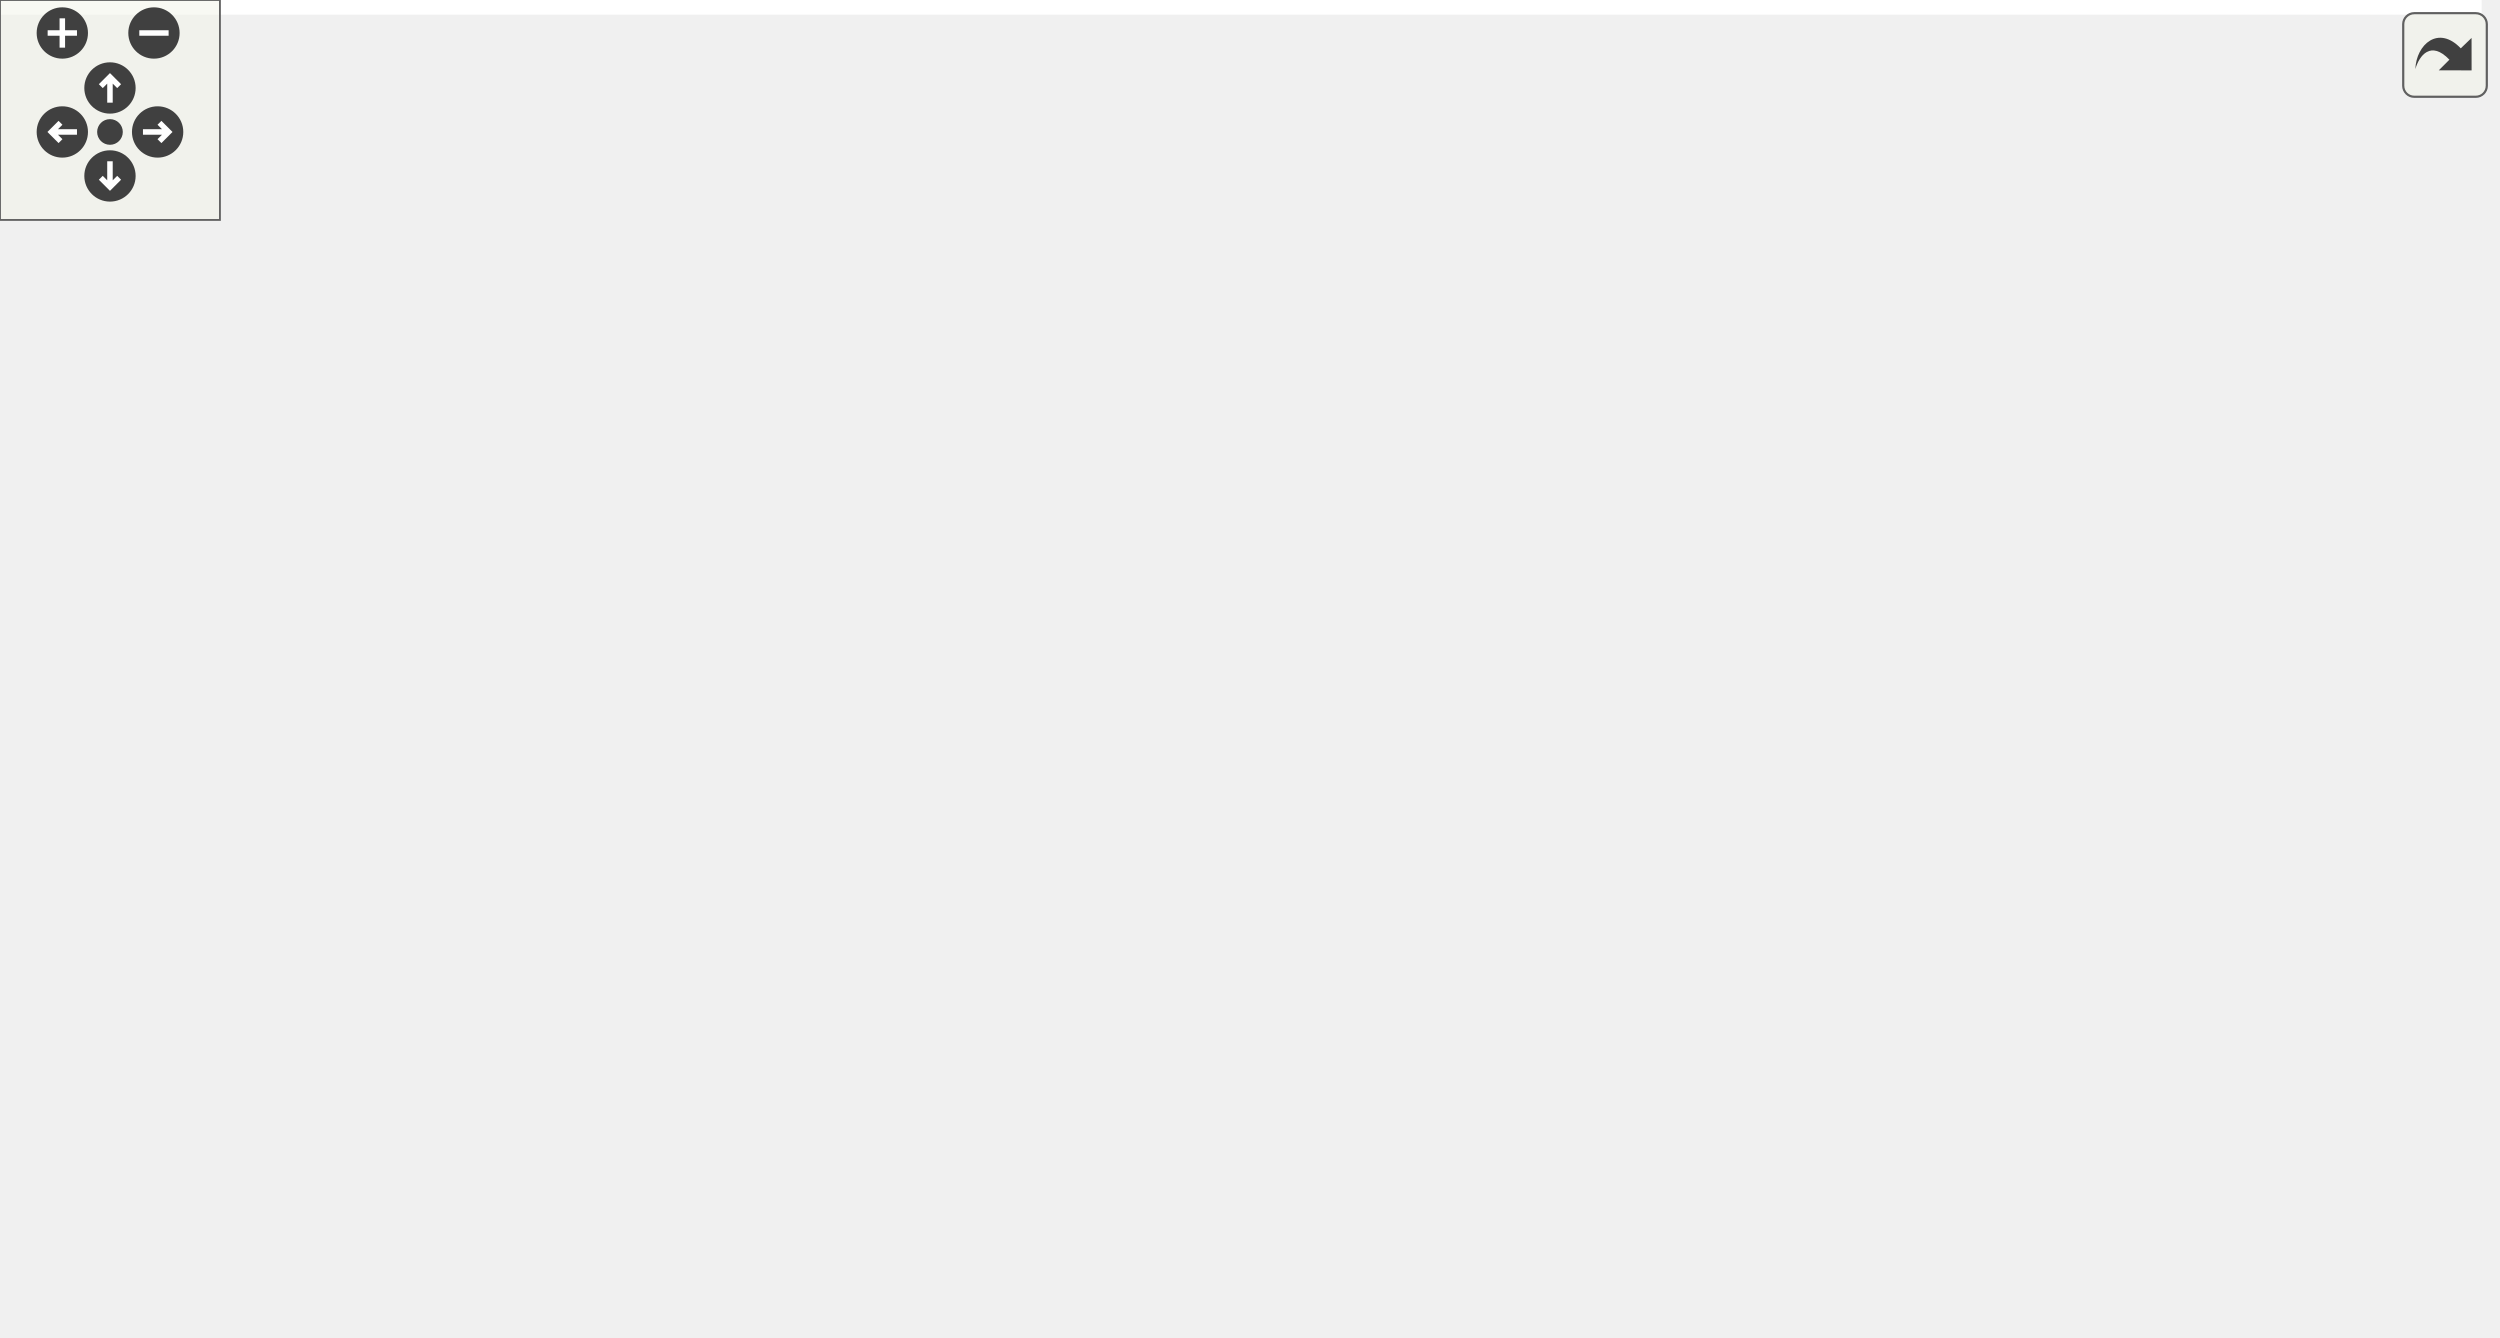
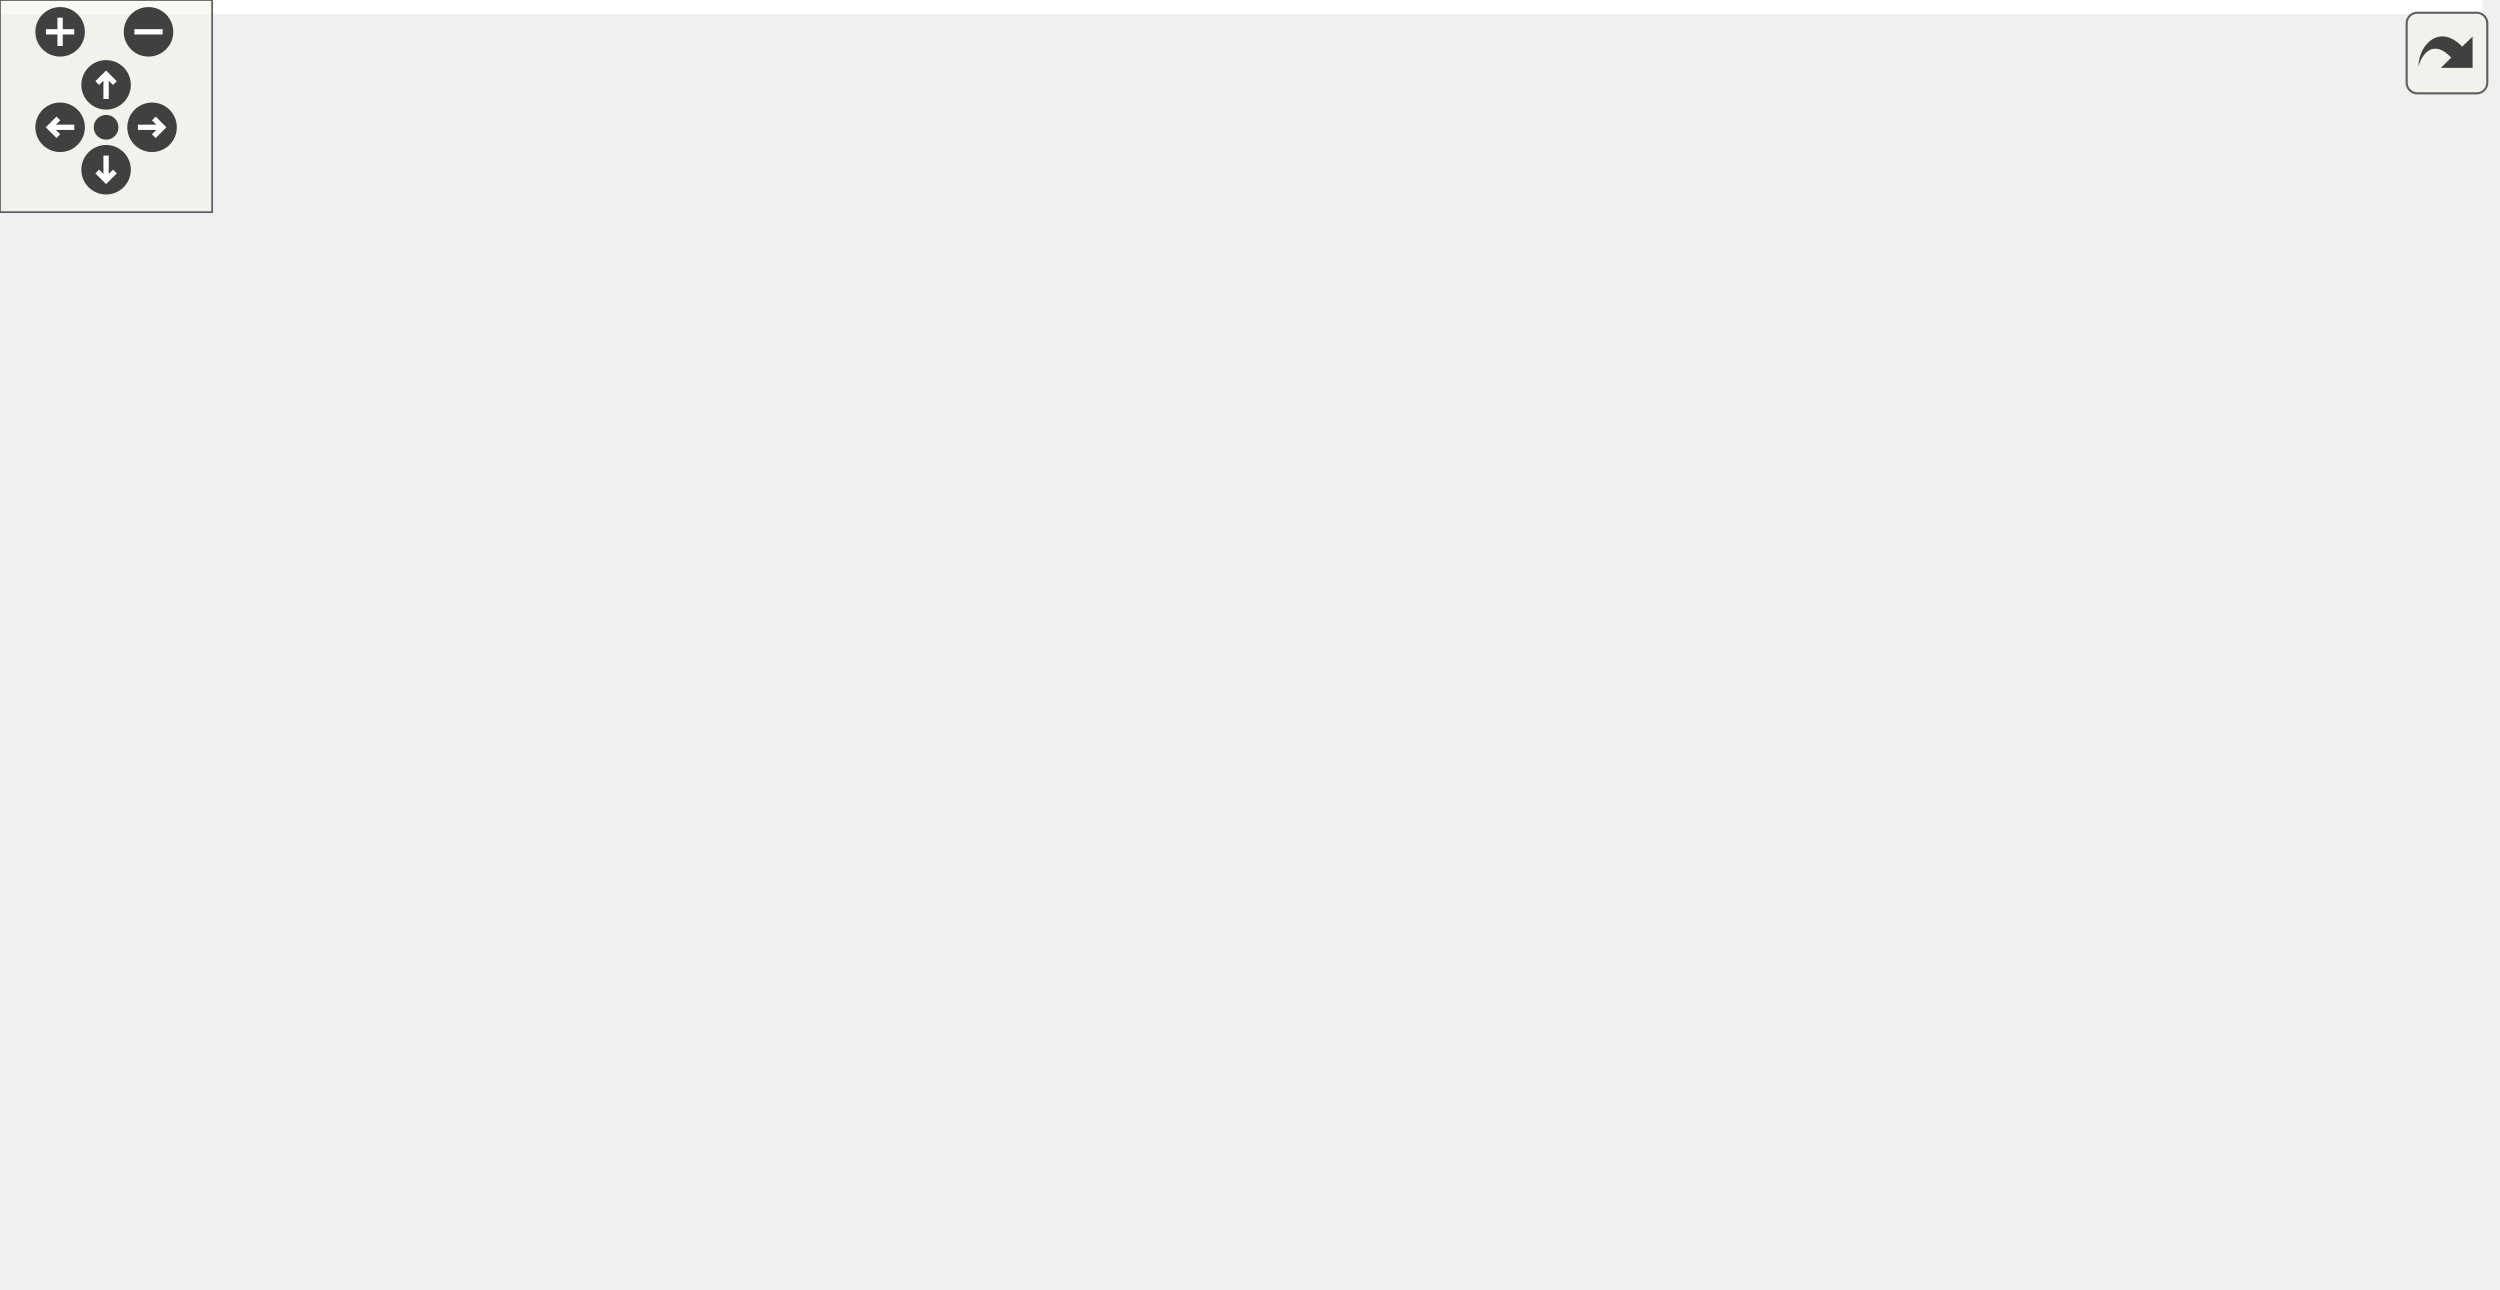
<svg xmlns="http://www.w3.org/2000/svg" xmlns:xlink="http://www.w3.org/1999/xlink" id="main" version="1.1" xml:space="preserve">
  <style type="text/css">
.edge:hover path { stroke: red; }
.edge:hover polygon { stroke: red; fill: red; }
</style>
  <defs>
    <circle id="rim" cx="0" cy="0" r="7" />
    <circle id="rim2" cx="0" cy="0" r="3.5" />
    <g id="zoomPlus">
      <use xlink:href="#rim" fill="#404040">
        <set attributeName="fill" to="#808080" begin="zoomplus.mouseover" end="zoomplus.mouseout" />
      </use>
      <path d="M-4,0h8M0,-4v8" fill="none" stroke="white" stroke-width="1.5" pointer-events="none" />
    </g>
    <g id="zoomMin">
      <use xlink:href="#rim" fill="#404040">
        <set attributeName="fill" to="#808080" begin="zoomminus.mouseover" end="zoomminus.mouseout" />
      </use>
      <path d="M-4,0h8" fill="none" stroke="white" stroke-width="1.5" pointer-events="none" />
    </g>
    <g id="dirArrow">
      <path fill="none" stroke="white" stroke-width="1.5" d="M0,-3.0v7 M-2.5,-0.5L0,-3.0L2.5,-0.5" />
    </g>
    <g id="resetDef">
      <use xlink:href="#rim2" fill="#404040">
        <set attributeName="fill" to="#808080" begin="reset.mouseover" end="reset.mouseout" />
      </use>
    </g>
  </defs>
  <svg id="graph" class="graph">
    <g id="viewport">
-       <polygon fill="white" stroke="transparent" points="-4,4 -4,-304 677,-304 677,4 -4,4" />
+       <polygon fill="white" stroke="transparent" points="-4,4 -4,-304 702,-304 702,4 -4,4" />
      <g id="node1" class="node">
        <g id="a_node1">
          <a xlink:title=" ">
-             <polygon fill="#bfbfbf" stroke="black" points="343,-280.5 343,-299.5 445,-299.5 445,-280.5 343,-280.5" />
-             <text text-anchor="middle" x="394" y="-287.5" font-family="Helvetica,sans-Serif" font-size="10.00">src/app_window.c</text>
+             <polygon fill="#bfbfbf" stroke="black" points="373,-280.5 373,-299.5 475,-299.5 475,-280.5 373,-280.5" />
+             <text text-anchor="middle" x="424" y="-287.5" font-family="Helvetica,sans-Serif" font-size="10.00">src/app_window.c</text>
          </a>
        </g>
      </g>
      <g id="node2" class="node">
        <g id="a_node2">
          <a xlink:href="app_8h.html" target="_top" xlink:title=" ">
-             <polygon fill="white" stroke="black" points="330,-224.5 330,-243.5 374,-243.5 374,-224.5 330,-224.5" />
-             <text text-anchor="middle" x="352" y="-231.5" font-family="Helvetica,sans-Serif" font-size="10.00">app.h</text>
+             <polygon fill="white" stroke="black" points="360,-224.5 360,-243.5 404,-243.5 404,-224.5 360,-224.5" />
+             <text text-anchor="middle" x="382" y="-231.5" font-family="Helvetica,sans-Serif" font-size="10.00">app.h</text>
          </a>
        </g>
      </g>
      <g id="edge1" class="edge">
-         <path fill="none" stroke="midnightblue" d="M387.06,-280.08C381.07,-272.38 372.25,-261.03 364.95,-251.65" />
-         <polygon fill="midnightblue" stroke="midnightblue" points="367.71,-249.5 358.81,-243.75 362.18,-253.79 367.71,-249.5" />
+         <path fill="none" stroke="midnightblue" d="M417.06,-280.08C411.07,-272.38 402.25,-261.03 394.95,-251.65" />
+         <polygon fill="midnightblue" stroke="midnightblue" points="397.71,-249.5 388.81,-243.75 392.18,-253.79 397.71,-249.5" />
      </g>
      <g id="node16" class="node">
        <g id="a_node16">
          <a xlink:href="app__input_8h.html" target="_top" xlink:title="User input orchestration and application state toggles.">
-             <polygon fill="white" stroke="black" points="0,-168.5 0,-187.5 74,-187.5 74,-168.5 0,-168.5" />
-             <text text-anchor="middle" x="37" y="-175.5" font-family="Helvetica,sans-Serif" font-size="10.00">app_input.h</text>
-           </a>
-         </g>
-       </g>
-       <g id="edge23" class="edge">
-         <path fill="none" stroke="midnightblue" d="M366.28,-280.46C302.76,-260.89 146.59,-212.77 74.53,-190.57" />
-         <polygon fill="midnightblue" stroke="midnightblue" points="75.53,-187.21 64.94,-187.61 73.47,-193.9 75.53,-187.21" />
+             <polygon fill="white" stroke="black" points="112,-112.5 112,-131.5 186,-131.5 186,-112.5 112,-112.5" />
+             <text text-anchor="middle" x="149" y="-119.5" font-family="Helvetica,sans-Serif" font-size="10.00">app_input.h</text>
+           </a>
+         </g>
+       </g>
+       <g id="edge24" class="edge">
+         <path fill="none" stroke="midnightblue" d="M409.6,-280.31C364.68,-253.19 226.83,-169.98 171.92,-136.83" />
+         <polygon fill="midnightblue" stroke="midnightblue" points="173.63,-133.78 163.26,-131.61 170.01,-139.77 173.63,-133.78" />
      </g>
      <g id="node17" class="node">
        <g id="a_node17">
          <a xlink:href="app__settings_8h.html" target="_top" xlink:title="Global application constants, configuration macros, and default values.">
-             <polygon fill="white" stroke="black" points="392,-224.5 392,-243.5 480,-243.5 480,-224.5 392,-224.5" />
-             <text text-anchor="middle" x="436" y="-231.5" font-family="Helvetica,sans-Serif" font-size="10.00">app_settings.h</text>
-           </a>
-         </g>
-       </g>
-       <g id="edge26" class="edge">
-         <path fill="none" stroke="midnightblue" d="M400.94,-280.08C406.93,-272.38 415.75,-261.03 423.05,-251.65" />
-         <polygon fill="midnightblue" stroke="midnightblue" points="425.82,-253.79 429.19,-243.75 420.29,-249.5 425.82,-253.79" />
+             <polygon fill="white" stroke="black" points="484,-224.5 484,-243.5 572,-243.5 572,-224.5 484,-224.5" />
+             <text text-anchor="middle" x="528" y="-231.5" font-family="Helvetica,sans-Serif" font-size="10.00">app_settings.h</text>
+           </a>
+         </g>
+       </g>
+       <g id="edge27" class="edge">
+         <path fill="none" stroke="midnightblue" d="M440.71,-280.32C457.31,-271.7 483,-258.36 502.22,-248.39" />
+         <polygon fill="midnightblue" stroke="midnightblue" points="504.07,-251.37 511.33,-243.65 500.84,-245.16 504.07,-251.37" />
      </g>
      <g id="node19" class="node">
        <g id="a_node19">
          <a xlink:href="window_8h.html" target="_top" xlink:title=" ">
-             <polygon fill="white" stroke="black" points="498,-224.5 498,-243.5 560,-243.5 560,-224.5 498,-224.5" />
-             <text text-anchor="middle" x="529" y="-231.5" font-family="Helvetica,sans-Serif" font-size="10.00">window.h</text>
-           </a>
-         </g>
-       </g>
-       <g id="edge28" class="edge">
-         <path fill="none" stroke="midnightblue" d="M415.39,-280.44C437.71,-271.52 472.9,-257.44 498.21,-247.32" />
-         <polygon fill="midnightblue" stroke="midnightblue" points="499.72,-250.48 507.71,-243.52 497.12,-243.98 499.72,-250.48" />
+             <polygon fill="white" stroke="black" points="590,-224.5 590,-243.5 652,-243.5 652,-224.5 590,-224.5" />
+             <text text-anchor="middle" x="621" y="-231.5" font-family="Helvetica,sans-Serif" font-size="10.00">window.h</text>
+           </a>
+         </g>
+       </g>
+       <g id="edge30" class="edge">
+         <path fill="none" stroke="midnightblue" d="M455.22,-280.44C488.93,-271.2 542.8,-256.44 579.93,-246.26" />
+         <polygon fill="midnightblue" stroke="midnightblue" points="581.21,-249.54 589.93,-243.52 579.36,-242.78 581.21,-249.54" />
      </g>
      <g id="node3" class="node">
        <g id="a_node3">
          <a xlink:href="action__notifier_8h.html" target="_top" xlink:title="Temporary on-screen notification system for user actions.">
-             <polygon fill="white" stroke="black" points="365.5,-168.5 365.5,-187.5 460.5,-187.5 460.5,-168.5 365.5,-168.5" />
-             <text text-anchor="middle" x="413" y="-175.5" font-family="Helvetica,sans-Serif" font-size="10.00">action_notifier.h</text>
+             <polygon fill="white" stroke="black" points="334.5,-168.5 334.5,-187.5 429.5,-187.5 429.5,-168.5 334.5,-168.5" />
+             <text text-anchor="middle" x="382" y="-175.5" font-family="Helvetica,sans-Serif" font-size="10.00">action_notifier.h</text>
          </a>
        </g>
      </g>
      <g id="edge2" class="edge">
-         <path fill="none" stroke="midnightblue" d="M361.8,-224.32C370.82,-216.34 384.41,-204.31 395.32,-194.65" />
-         <polygon fill="midnightblue" stroke="midnightblue" points="397.85,-197.08 403.02,-187.83 393.21,-191.84 397.85,-197.08" />
+         <path fill="none" stroke="midnightblue" d="M382,-224.08C382,-217.01 382,-206.86 382,-197.99" />
+         <polygon fill="midnightblue" stroke="midnightblue" points="385.5,-197.75 382,-187.75 378.5,-197.75 385.5,-197.75" />
      </g>
      <g id="node5" class="node">
        <g id="a_node5">
          <a xlink:href="gl__common_8h.html" target="_top" xlink:title="Common OpenGL definitions, RAII helpers, and utilities.">
-             <polygon fill="white" stroke="black" points="98.5,-56.5 98.5,-75.5 181.5,-75.5 181.5,-56.5 98.5,-56.5" />
-             <text text-anchor="middle" x="140" y="-63.5" font-family="Helvetica,sans-Serif" font-size="10.00">gl_common.h</text>
-           </a>
-         </g>
-       </g>
-       <g id="edge21" class="edge">
-         <path fill="none" stroke="midnightblue" d="M329.79,-232.13C277.17,-229.55 147.37,-220.01 121,-188 96.65,-158.45 115.96,-110.59 129.56,-84.81" />
-         <polygon fill="midnightblue" stroke="midnightblue" points="132.76,-86.25 134.55,-75.81 126.64,-82.85 132.76,-86.25" />
+             <polygon fill="white" stroke="black" points="172.5,-56.5 172.5,-75.5 255.5,-75.5 255.5,-56.5 172.5,-56.5" />
+             <text text-anchor="middle" x="214" y="-63.5" font-family="Helvetica,sans-Serif" font-size="10.00">gl_common.h</text>
+           </a>
+         </g>
+       </g>
+       <g id="edge22" class="edge">
+         <path fill="none" stroke="midnightblue" d="M360.59,-224.45C327.91,-210.28 265.91,-178.77 233,-132 223.38,-118.33 218.58,-99.79 216.22,-86.01" />
+         <polygon fill="midnightblue" stroke="midnightblue" points="219.64,-85.17 214.76,-75.77 212.71,-86.16 219.64,-85.17" />
      </g>
      <g id="node10" class="node">
        <g id="a_node10">
          <a xlink:title=" ">
-             <polygon fill="white" stroke="#bfbfbf" points="384.5,-56.5 384.5,-75.5 461.5,-75.5 461.5,-56.5 384.5,-56.5" />
-             <text text-anchor="middle" x="423" y="-63.5" font-family="Helvetica,sans-Serif" font-size="10.00">cglm/cglm.h</text>
-           </a>
-         </g>
-       </g>
-       <g id="edge22" class="edge">
-         <path fill="none" stroke="midnightblue" d="M374.3,-226.34C377.22,-225.52 380.18,-224.72 383,-224 454.88,-205.65 499.54,-245.84 546,-188 580.76,-144.72 500.74,-100.69 453.9,-79.68" />
-         <polygon fill="midnightblue" stroke="midnightblue" points="455.03,-76.35 444.46,-75.55 452.22,-82.77 455.03,-76.35" />
+             <polygon fill="white" stroke="#bfbfbf" points="408.5,-56.5 408.5,-75.5 485.5,-75.5 485.5,-56.5 408.5,-56.5" />
+             <text text-anchor="middle" x="447" y="-63.5" font-family="Helvetica,sans-Serif" font-size="10.00">cglm/cglm.h</text>
+           </a>
+         </g>
+       </g>
+       <g id="edge23" class="edge">
+         <path fill="none" stroke="midnightblue" d="M404.21,-232.85C434.98,-231.28 489.64,-223.36 515,-188 540.71,-152.16 494.88,-105.7 466.68,-82.14" />
+         <polygon fill="midnightblue" stroke="midnightblue" points="468.56,-79.17 458.59,-75.6 464.16,-84.61 468.56,-79.17" />
      </g>
      <g id="node12" class="node">
        <g id="a_node12">
          <a xlink:href="app__ui_8h.html" target="_top" xlink:title="UI rendering module for the application.">
-             <polygon fill="white" stroke="black" points="479,-168.5 479,-187.5 537,-187.5 537,-168.5 479,-168.5" />
-             <text text-anchor="middle" x="508" y="-175.5" font-family="Helvetica,sans-Serif" font-size="10.00">app_ui.h</text>
-           </a>
-         </g>
-       </g>
-       <g id="edge11" class="edge">
-         <path fill="none" stroke="midnightblue" d="M374.02,-225.38C399.9,-216.42 443.16,-201.44 473.51,-190.94" />
-         <polygon fill="midnightblue" stroke="midnightblue" points="474.96,-194.14 483.26,-187.56 472.67,-187.53 474.96,-194.14" />
+             <polygon fill="white" stroke="black" points="448,-168.5 448,-187.5 506,-187.5 506,-168.5 448,-168.5" />
+             <text text-anchor="middle" x="477" y="-175.5" font-family="Helvetica,sans-Serif" font-size="10.00">app_ui.h</text>
+           </a>
+         </g>
+       </g>
+       <g id="edge12" class="edge">
+         <path fill="none" stroke="midnightblue" d="M397.26,-224.32C412.22,-215.82 435.25,-202.73 452.73,-192.8" />
+         <polygon fill="midnightblue" stroke="midnightblue" points="454.81,-195.64 461.77,-187.65 451.35,-189.55 454.81,-195.64" />
      </g>
      <g id="node13" class="node">
        <g id="a_node13">
          <a xlink:href="app__window_8h.html" target="_top" xlink:title=" ">
-             <polygon fill="white" stroke="black" points="130,-168.5 130,-187.5 216,-187.5 216,-168.5 130,-168.5" />
-             <text text-anchor="middle" x="173" y="-175.5" font-family="Helvetica,sans-Serif" font-size="10.00">app_window.h</text>
-           </a>
-         </g>
-       </g>
-       <g id="edge15" class="edge">
-         <path fill="none" stroke="midnightblue" d="M329.69,-226.27C299.97,-217.3 246.94,-201.3 210.88,-190.43" />
-         <polygon fill="midnightblue" stroke="midnightblue" points="211.78,-187.04 201.2,-187.51 209.76,-193.75 211.78,-187.04" />
+             <polygon fill="white" stroke="black" points="8,-112.5 8,-131.5 94,-131.5 94,-112.5 8,-112.5" />
+             <text text-anchor="middle" x="51" y="-119.5" font-family="Helvetica,sans-Serif" font-size="10.00">app_window.h</text>
+           </a>
+         </g>
+       </g>
+       <g id="edge16" class="edge">
+         <path fill="none" stroke="midnightblue" d="M359.8,-228.77C325.17,-221.9 256.41,-207.13 200,-188 155.82,-173.02 106.56,-150.28 77.21,-136.05" />
+         <polygon fill="midnightblue" stroke="midnightblue" points="78.58,-132.82 68.06,-131.58 75.5,-139.11 78.58,-132.82" />
      </g>
      <g id="node15" class="node">
        <g id="a_node15">
          <a xlink:href="effect__benchmark_8h.html" target="_top" xlink:title="Automated A/B GPU cost measurement for individual postprocess effects.">
-             <polygon fill="white" stroke="black" points="234.5,-168.5 234.5,-187.5 347.5,-187.5 347.5,-168.5 234.5,-168.5" />
-             <text text-anchor="middle" x="291" y="-175.5" font-family="Helvetica,sans-Serif" font-size="10.00">effect_benchmark.h</text>
-           </a>
-         </g>
-       </g>
-       <g id="edge19" class="edge">
-         <path fill="none" stroke="midnightblue" d="M342.2,-224.32C333.18,-216.34 319.59,-204.31 308.68,-194.65" />
-         <polygon fill="midnightblue" stroke="midnightblue" points="310.79,-191.84 300.98,-187.83 306.15,-197.08 310.79,-191.84" />
+             <polygon fill="white" stroke="black" points="242.5,-112.5 242.5,-131.5 355.5,-131.5 355.5,-112.5 242.5,-112.5" />
+             <text text-anchor="middle" x="299" y="-119.5" font-family="Helvetica,sans-Serif" font-size="10.00">effect_benchmark.h</text>
+           </a>
+         </g>
+       </g>
+       <g id="edge20" class="edge">
+         <path fill="none" stroke="midnightblue" d="M367.1,-224.36C354.41,-216.34 336.47,-203.35 325,-188 314.56,-174.02 307.65,-155.27 303.59,-141.5" />
+         <polygon fill="midnightblue" stroke="midnightblue" points="306.94,-140.45 300.94,-131.71 300.18,-142.28 306.94,-140.45" />
      </g>
      <g id="node4" class="node">
        <g id="a_node4">
          <a xlink:href="ui_8h.html" target="_top" xlink:title="Minimal immediate-mode User Interface (UI) library.">
-             <polygon fill="white" stroke="black" points="402.5,-112.5 402.5,-131.5 437.5,-131.5 437.5,-112.5 402.5,-112.5" />
-             <text text-anchor="middle" x="420" y="-119.5" font-family="Helvetica,sans-Serif" font-size="10.00">ui.h</text>
+             <polygon fill="white" stroke="black" points="412.5,-112.5 412.5,-131.5 447.5,-131.5 447.5,-112.5 412.5,-112.5" />
+             <text text-anchor="middle" x="430" y="-119.5" font-family="Helvetica,sans-Serif" font-size="10.00">ui.h</text>
          </a>
        </g>
      </g>
      <g id="edge3" class="edge">
-         <path fill="none" stroke="midnightblue" d="M414.16,-168.08C415.08,-160.93 416.42,-150.64 417.58,-141.69" />
-         <polygon fill="midnightblue" stroke="midnightblue" points="421.05,-142.12 418.87,-131.75 414.11,-141.22 421.05,-142.12" />
+         <path fill="none" stroke="midnightblue" d="M389.93,-168.08C396.85,-160.3 407.07,-148.8 415.45,-139.37" />
+         <polygon fill="midnightblue" stroke="midnightblue" points="418.19,-141.55 422.22,-131.75 412.96,-136.9 418.19,-141.55" />
      </g>
      <g id="node11" class="node">
        <g id="a_node11">
          <a xlink:title=" ">
-             <polygon fill="white" stroke="#bfbfbf" points="288,-112.5 288,-131.5 350,-131.5 350,-112.5 288,-112.5" />
-             <text text-anchor="middle" x="319" y="-119.5" font-family="Helvetica,sans-Serif" font-size="10.00">stdbool.h</text>
-           </a>
-         </g>
+             <polygon fill="white" stroke="#bfbfbf" points="328,-56.5 328,-75.5 390,-75.5 390,-56.5 328,-56.5" />
+             <text text-anchor="middle" x="359" y="-63.5" font-family="Helvetica,sans-Serif" font-size="10.00">stdbool.h</text>
+           </a>
+         </g>
+       </g>
+       <g id="edge11" class="edge">
+         <path fill="none" stroke="midnightblue" d="M380.2,-168.37C376.48,-150.62 367.92,-109.67 362.89,-85.6" />
+         <polygon fill="midnightblue" stroke="midnightblue" points="366.27,-84.66 360.8,-75.59 359.42,-86.1 366.27,-84.66" />
+       </g>
+       <g id="edge4" class="edge">
+         <path fill="none" stroke="midnightblue" d="M412.32,-116.58C378.84,-108.21 305.26,-89.81 257.74,-77.94" />
+         <polygon fill="midnightblue" stroke="midnightblue" points="258.58,-74.54 248.02,-75.51 256.88,-81.33 258.58,-74.54" />
+       </g>
+       <g id="edge9" class="edge">
+         <path fill="none" stroke="midnightblue" d="M432.81,-112.08C435.08,-104.85 438.37,-94.41 441.21,-85.4" />
+         <polygon fill="midnightblue" stroke="midnightblue" points="444.58,-86.34 444.25,-75.75 437.9,-84.24 444.58,-86.34" />
      </g>
      <g id="edge10" class="edge">
-         <path fill="none" stroke="midnightblue" d="M397.9,-168.32C383.1,-159.82 360.31,-146.73 343.02,-136.8" />
-         <polygon fill="midnightblue" stroke="midnightblue" points="344.48,-133.6 334.07,-131.65 340.99,-139.67 344.48,-133.6" />
-       </g>
-       <g id="edge4" class="edge">
-         <path fill="none" stroke="midnightblue" d="M402.48,-117.62C361,-109.62 255.47,-89.27 191.56,-76.94" />
-         <polygon fill="midnightblue" stroke="midnightblue" points="192.16,-73.5 181.68,-75.04 190.84,-80.37 192.16,-73.5" />
-       </g>
-       <g id="edge9" class="edge">
-         <path fill="none" stroke="midnightblue" d="M420.5,-112.08C420.89,-105.01 421.45,-94.86 421.95,-85.99" />
-         <polygon fill="midnightblue" stroke="midnightblue" points="425.45,-85.93 422.51,-75.75 418.46,-85.54 425.45,-85.93" />
+         <path fill="none" stroke="midnightblue" d="M418.59,-112.32C407.89,-104.18 391.66,-91.84 378.84,-82.09" />
+         <polygon fill="midnightblue" stroke="midnightblue" points="380.69,-79.1 370.61,-75.83 376.46,-84.67 380.69,-79.1" />
      </g>
      <g id="node6" class="node">
        <g id="a_node6">
          <a xlink:title=" ">
-             <polygon fill="white" stroke="#bfbfbf" points="371.5,-0.5 371.5,-19.5 442.5,-19.5 442.5,-0.5 371.5,-0.5" />
-             <text text-anchor="middle" x="407" y="-7.5" font-family="Helvetica,sans-Serif" font-size="10.00">glad/glad.h</text>
+             <polygon fill="white" stroke="#bfbfbf" points="404.5,-0.5 404.5,-19.5 475.5,-19.5 475.5,-0.5 404.5,-0.5" />
+             <text text-anchor="middle" x="440" y="-7.5" font-family="Helvetica,sans-Serif" font-size="10.00">glad/glad.h</text>
          </a>
        </g>
      </g>
      <g id="edge5" class="edge">
-         <path fill="none" stroke="midnightblue" d="M181.72,-56.56C230.43,-46.71 310.74,-30.47 361.16,-20.27" />
-         <polygon fill="midnightblue" stroke="midnightblue" points="362.02,-23.67 371.13,-18.25 360.63,-16.81 362.02,-23.67" />
+         <path fill="none" stroke="midnightblue" d="M249.81,-56.44C288.99,-47.08 351.88,-32.06 394.52,-21.87" />
+         <polygon fill="midnightblue" stroke="midnightblue" points="395.44,-25.24 404.36,-19.52 393.82,-18.44 395.44,-25.24" />
      </g>
      <g id="node7" class="node">
        <g id="a_node7">
          <a xlink:title=" ">
-             <polygon fill="white" stroke="#bfbfbf" points="98.5,-0.5 98.5,-19.5 181.5,-19.5 181.5,-0.5 98.5,-0.5" />
-             <text text-anchor="middle" x="140" y="-7.5" font-family="Helvetica,sans-Serif" font-size="10.00">GLFW/glfw3.h</text>
+             <polygon fill="white" stroke="#bfbfbf" points="84.5,-0.5 84.5,-19.5 167.5,-19.5 167.5,-0.5 84.5,-0.5" />
+             <text text-anchor="middle" x="126" y="-7.5" font-family="Helvetica,sans-Serif" font-size="10.00">GLFW/glfw3.h</text>
          </a>
        </g>
      </g>
      <g id="edge6" class="edge">
-         <path fill="none" stroke="midnightblue" d="M140,-56.08C140,-49.01 140,-38.86 140,-29.99" />
-         <polygon fill="midnightblue" stroke="midnightblue" points="143.5,-29.75 140,-19.75 136.5,-29.75 143.5,-29.75" />
+         <path fill="none" stroke="midnightblue" d="M199.86,-56.32C186.13,-47.9 165.06,-34.97 148.94,-25.07" />
+         <polygon fill="midnightblue" stroke="midnightblue" points="150.46,-21.9 140.1,-19.65 146.8,-27.87 150.46,-21.9" />
      </g>
      <g id="node8" class="node">
        <g id="a_node8">
          <a xlink:title=" ">
-             <polygon fill="white" stroke="#bfbfbf" points="200,-0.5 200,-19.5 256,-19.5 256,-0.5 200,-0.5" />
-             <text text-anchor="middle" x="228" y="-7.5" font-family="Helvetica,sans-Serif" font-size="10.00">stddef.h</text>
+             <polygon fill="white" stroke="#bfbfbf" points="186,-0.5 186,-19.5 242,-19.5 242,-0.5 186,-0.5" />
+             <text text-anchor="middle" x="214" y="-7.5" font-family="Helvetica,sans-Serif" font-size="10.00">stddef.h</text>
          </a>
        </g>
      </g>
      <g id="edge7" class="edge">
-         <path fill="none" stroke="midnightblue" d="M154.14,-56.32C167.87,-47.9 188.94,-34.97 205.06,-25.07" />
-         <polygon fill="midnightblue" stroke="midnightblue" points="207.2,-27.87 213.9,-19.65 203.54,-21.9 207.2,-27.87" />
+         <path fill="none" stroke="midnightblue" d="M214,-56.08C214,-49.01 214,-38.86 214,-29.99" />
+         <polygon fill="midnightblue" stroke="midnightblue" points="217.5,-29.75 214,-19.75 210.5,-29.75 217.5,-29.75" />
      </g>
      <g id="node9" class="node">
        <g id="a_node9">
          <a xlink:title=" ">
-             <polygon fill="white" stroke="#bfbfbf" points="27.5,-0.5 27.5,-19.5 80.5,-19.5 80.5,-0.5 27.5,-0.5" />
-             <text text-anchor="middle" x="54" y="-7.5" font-family="Helvetica,sans-Serif" font-size="10.00">stdint.h</text>
+             <polygon fill="white" stroke="#bfbfbf" points="260.5,-0.5 260.5,-19.5 313.5,-19.5 313.5,-0.5 260.5,-0.5" />
+             <text text-anchor="middle" x="287" y="-7.5" font-family="Helvetica,sans-Serif" font-size="10.00">stdint.h</text>
          </a>
        </g>
      </g>
      <g id="edge8" class="edge">
-         <path fill="none" stroke="midnightblue" d="M126.18,-56.32C112.77,-47.9 92.18,-34.97 76.41,-25.07" />
-         <polygon fill="midnightblue" stroke="midnightblue" points="78.11,-22.01 67.78,-19.65 74.39,-27.94 78.11,-22.01" />
+         <path fill="none" stroke="midnightblue" d="M225.73,-56.32C236.84,-48.11 253.74,-35.6 266.98,-25.81" />
+         <polygon fill="midnightblue" stroke="midnightblue" points="269.1,-28.59 275.06,-19.83 264.94,-22.97 269.1,-28.59" />
+       </g>
+       <g id="edge14" class="edge">
+         <path fill="none" stroke="midnightblue" d="M469.24,-168.08C462.46,-160.3 452.46,-148.8 444.24,-139.37" />
+         <polygon fill="midnightblue" stroke="midnightblue" points="446.82,-137 437.62,-131.75 441.54,-141.59 446.82,-137" />
      </g>
      <g id="edge13" class="edge">
-         <path fill="none" stroke="midnightblue" d="M493.86,-168.32C480.13,-159.9 459.06,-146.97 442.94,-137.07" />
-         <polygon fill="midnightblue" stroke="midnightblue" points="444.46,-133.9 434.1,-131.65 440.8,-139.87 444.46,-133.9" />
-       </g>
-       <g id="edge12" class="edge">
-         <path fill="none" stroke="midnightblue" d="M507.16,-168.24C504.76,-147.07 496.24,-92.18 470,-56 460.54,-42.95 446.12,-32.26 433.46,-24.57" />
-         <polygon fill="midnightblue" stroke="midnightblue" points="435.07,-21.46 424.66,-19.52 431.59,-27.53 435.07,-21.46" />
-       </g>
-       <g id="edge14" class="edge">
-         <path fill="none" stroke="midnightblue" d="M478.88,-168.68C446.61,-159.46 394.37,-144.54 358.45,-134.27" />
-         <polygon fill="midnightblue" stroke="midnightblue" points="359.35,-130.89 348.77,-131.51 357.43,-137.62 359.35,-130.89" />
-       </g>
-       <g id="edge16" class="edge">
-         <path fill="none" stroke="midnightblue" d="M170.27,-168.39C167.42,-159.34 162.83,-144.69 159,-132 154.28,-116.35 149.08,-98.52 145.32,-85.5" />
-         <polygon fill="midnightblue" stroke="midnightblue" points="148.67,-84.49 142.53,-75.85 141.94,-86.42 148.67,-84.49" />
+         <path fill="none" stroke="midnightblue" d="M481.38,-168.3C491.08,-147.71 512.18,-94.81 494,-56 487.96,-43.09 476.19,-32.6 465.18,-25" />
+         <polygon fill="midnightblue" stroke="midnightblue" points="466.94,-21.97 456.63,-19.54 463.17,-27.87 466.94,-21.97" />
+       </g>
+       <g id="edge15" class="edge">
+         <path fill="none" stroke="midnightblue" d="M476.38,-168.35C474.98,-154.77 470.46,-128.34 456,-112 441.27,-95.35 419.09,-84.43 399.65,-77.52" />
+         <polygon fill="midnightblue" stroke="midnightblue" points="400.68,-74.18 390.09,-74.36 398.48,-80.82 400.68,-74.18" />
      </g>
      <g id="edge17" class="edge">
-         <path fill="none" stroke="midnightblue" d="M196.13,-168.44C220.48,-159.44 259.01,-145.19 286.42,-135.05" />
-         <polygon fill="midnightblue" stroke="midnightblue" points="287.81,-138.27 295.97,-131.52 285.38,-131.7 287.81,-138.27" />
+         <path fill="none" stroke="midnightblue" d="M76.83,-112.44C104.25,-103.36 147.78,-88.94 178.43,-78.78" />
+         <polygon fill="midnightblue" stroke="midnightblue" points="179.9,-81.98 188.29,-75.52 177.7,-75.34 179.9,-81.98" />
+       </g>
+       <g id="edge18" class="edge">
+         <path fill="none" stroke="midnightblue" d="M94.15,-113.43C153.5,-103.03 259.57,-84.43 317.85,-74.21" />
+         <polygon fill="midnightblue" stroke="midnightblue" points="318.56,-77.64 327.81,-72.47 317.36,-70.75 318.56,-77.64" />
      </g>
      <g id="node14" class="node">
        <g id="a_node14">
          <a xlink:href="app__subsystem_8h.html" target="_top" xlink:title="Subsystem descriptor pattern for structured init/cleanup.">
-             <polygon fill="white" stroke="black" points="168,-112.5 168,-131.5 270,-131.5 270,-112.5 168,-112.5" />
-             <text text-anchor="middle" x="219" y="-119.5" font-family="Helvetica,sans-Serif" font-size="10.00">app_subsystem.h</text>
-           </a>
-         </g>
-       </g>
-       <g id="edge18" class="edge">
-         <path fill="none" stroke="midnightblue" d="M180.6,-168.08C187.23,-160.3 197.02,-148.8 205.06,-139.37" />
-         <polygon fill="midnightblue" stroke="midnightblue" points="207.73,-141.63 211.55,-131.75 202.4,-137.09 207.73,-141.63" />
-       </g>
-       <g id="edge20" class="edge">
-         <path fill="none" stroke="midnightblue" d="M295.62,-168.08C299.46,-160.69 305.02,-149.95 309.76,-140.81" />
-         <polygon fill="midnightblue" stroke="midnightblue" points="312.97,-142.24 314.46,-131.75 306.75,-139.02 312.97,-142.24" />
-       </g>
-       <g id="edge24" class="edge">
-         <path fill="none" stroke="midnightblue" d="M43.11,-168.16C52.21,-155.23 70.19,-130.69 88,-112 98.17,-101.33 110.62,-90.49 120.79,-82.12" />
-         <polygon fill="midnightblue" stroke="midnightblue" points="123.12,-84.74 128.69,-75.73 118.72,-79.3 123.12,-84.74" />
+             <polygon fill="white" stroke="black" points="0,-56.5 0,-75.5 102,-75.5 102,-56.5 0,-56.5" />
+             <text text-anchor="middle" x="51" y="-63.5" font-family="Helvetica,sans-Serif" font-size="10.00">app_subsystem.h</text>
+           </a>
+         </g>
+       </g>
+       <g id="edge19" class="edge">
+         <path fill="none" stroke="midnightblue" d="M51,-112.08C51,-105.01 51,-94.86 51,-85.99" />
+         <polygon fill="midnightblue" stroke="midnightblue" points="54.5,-85.75 51,-75.75 47.5,-85.75 54.5,-85.75" />
+       </g>
+       <g id="edge21" class="edge">
+         <path fill="none" stroke="midnightblue" d="M308.64,-112.32C317.51,-104.34 330.87,-92.31 341.61,-82.65" />
+         <polygon fill="midnightblue" stroke="midnightblue" points="344.09,-85.13 349.18,-75.83 339.41,-79.92 344.09,-85.13" />
      </g>
      <g id="edge25" class="edge">
-         <path fill="none" stroke="midnightblue" d="M74.4,-170.49C120.06,-162.45 199.9,-148.07 277.62,-132.23" />
-         <polygon fill="midnightblue" stroke="midnightblue" points="278.49,-135.62 287.58,-130.19 277.08,-128.77 278.49,-135.62" />
+         <path fill="none" stroke="midnightblue" d="M159.44,-112.32C169.15,-104.26 183.82,-92.08 195.5,-82.37" />
+         <polygon fill="midnightblue" stroke="midnightblue" points="197.91,-84.92 203.37,-75.83 193.44,-79.53 197.91,-84.92" />
+       </g>
+       <g id="edge26" class="edge">
+         <path fill="none" stroke="midnightblue" d="M182.28,-112.44C219.09,-102.98 278.43,-87.72 318.06,-77.53" />
+         <polygon fill="midnightblue" stroke="midnightblue" points="319.12,-80.87 327.93,-74.99 317.38,-74.09 319.12,-80.87" />
+       </g>
+       <g id="edge29" class="edge">
+         <path fill="none" stroke="midnightblue" d="M527.39,-224.25C526.25,-211.45 523.12,-187.06 515,-168 503.11,-140.1 499.87,-130.71 476,-112 453.74,-94.55 423.94,-83.23 399.98,-76.3" />
+         <polygon fill="midnightblue" stroke="midnightblue" points="400.68,-72.86 390.11,-73.59 398.83,-79.61 400.68,-72.86" />
      </g>
      <g id="node18" class="node">
        <g id="a_node18">
          <a xlink:title=" ">
-             <polygon fill="white" stroke="#bfbfbf" points="593,-168.5 593,-187.5 673,-187.5 673,-168.5 593,-168.5" />
-             <text text-anchor="middle" x="633" y="-175.5" font-family="Helvetica,sans-Serif" font-size="10.00">cglm/types.h</text>
-           </a>
-         </g>
-       </g>
-       <g id="edge27" class="edge">
-         <path fill="none" stroke="midnightblue" d="M467.22,-224.44C500.93,-215.2 554.8,-200.44 591.93,-190.26" />
-         <polygon fill="midnightblue" stroke="midnightblue" points="593.21,-193.54 601.93,-187.52 591.36,-186.78 593.21,-193.54" />
+             <polygon fill="white" stroke="#bfbfbf" points="618,-168.5 618,-187.5 698,-187.5 698,-168.5 618,-168.5" />
+             <text text-anchor="middle" x="658" y="-175.5" font-family="Helvetica,sans-Serif" font-size="10.00">cglm/types.h</text>
+           </a>
+         </g>
+       </g>
+       <g id="edge28" class="edge">
+         <path fill="none" stroke="midnightblue" d="M548.6,-224.44C569.99,-215.56 603.68,-201.56 628.02,-191.45" />
+         <polygon fill="midnightblue" stroke="midnightblue" points="629.61,-194.58 637.5,-187.52 626.92,-188.12 629.61,-194.58" />
      </g>
    </g>
  </svg>
  <g id="navigator" transform="translate(0 0)" fill="#404254">
    <rect fill="#f2f5e9" fill-opacity="0.5" stroke="#606060" stroke-width=".5" x="0" y="0" width="60" height="60" />
    <use id="zoomplus" xlink:href="#zoomPlus" x="17" y="9" />
    <use id="zoomminus" xlink:href="#zoomMin" x="42" y="9" />
    <use id="reset" xlink:href="#resetDef" x="30" y="36" />
    <g id="arrowUp" xlink:href="#dirArrow" transform="translate(30 24)">
      <use xlink:href="#rim" fill="#404040">
        <set attributeName="fill" to="#808080" begin="arrowUp.mouseover" end="arrowUp.mouseout" />
      </use>
      <path fill="none" stroke="white" stroke-width="1.5" d="M0,-3.0v7 M-2.5,-0.5L0,-3.0L2.5,-0.5" />
    </g>
    <g id="arrowRight" xlink:href="#dirArrow" transform="rotate(90) translate(36 -43)">
      <use xlink:href="#rim" fill="#404040">
        <set attributeName="fill" to="#808080" begin="arrowRight.mouseover" end="arrowRight.mouseout" />
      </use>
      <path fill="none" stroke="white" stroke-width="1.5" d="M0,-3.0v7 M-2.5,-0.5L0,-3.0L2.5,-0.5" />
    </g>
    <g id="arrowDown" xlink:href="#dirArrow" transform="rotate(180) translate(-30 -48)">
      <use xlink:href="#rim" fill="#404040">
        <set attributeName="fill" to="#808080" begin="arrowDown.mouseover" end="arrowDown.mouseout" />
      </use>
      <path fill="none" stroke="white" stroke-width="1.5" d="M0,-3.0v7 M-2.5,-0.5L0,-3.0L2.5,-0.5" />
    </g>
    <g id="arrowLeft" xlink:href="#dirArrow" transform="rotate(270) translate(-36 17)">
      <use xlink:href="#rim" fill="#404040">
        <set attributeName="fill" to="#808080" begin="arrowLeft.mouseover" end="arrowLeft.mouseout" />
      </use>
      <path fill="none" stroke="white" stroke-width="1.5" d="M0,-3.0v7 M-2.5,-0.5L0,-3.0L2.5,-0.5" />
    </g>
  </g>
  <svg viewBox="0 0 15 15" width="100%" height="30px" preserveAspectRatio="xMaxYMin meet">
    <g id="arrow_out" transform="scale(0.3 0.3)">
      <a xlink:href="app__window_8c__incl_org.svg" target="_base">
        <rect id="button" ry="5" rx="5" y="6" x="6" height="38" width="38" fill="#f2f5e9" fill-opacity="0.5" stroke="#606060" stroke-width="1.0" />
        <path id="arrow" d="M 11.5,31.437 C 11.94,20.098 22.043,11.323 32.159,21.979 L 37.069,17.246 C 37.069,17.246 37.088,32 37.088,32 L 22.16,31.978 C 22.16,31.978 26.998,27.14 26.998,27.14 C 18.529,18.264 13.292,25.23 11.5,31.437 z" style="fill:#404040;" />
      </a>
    </g>
  </svg>
</svg>
